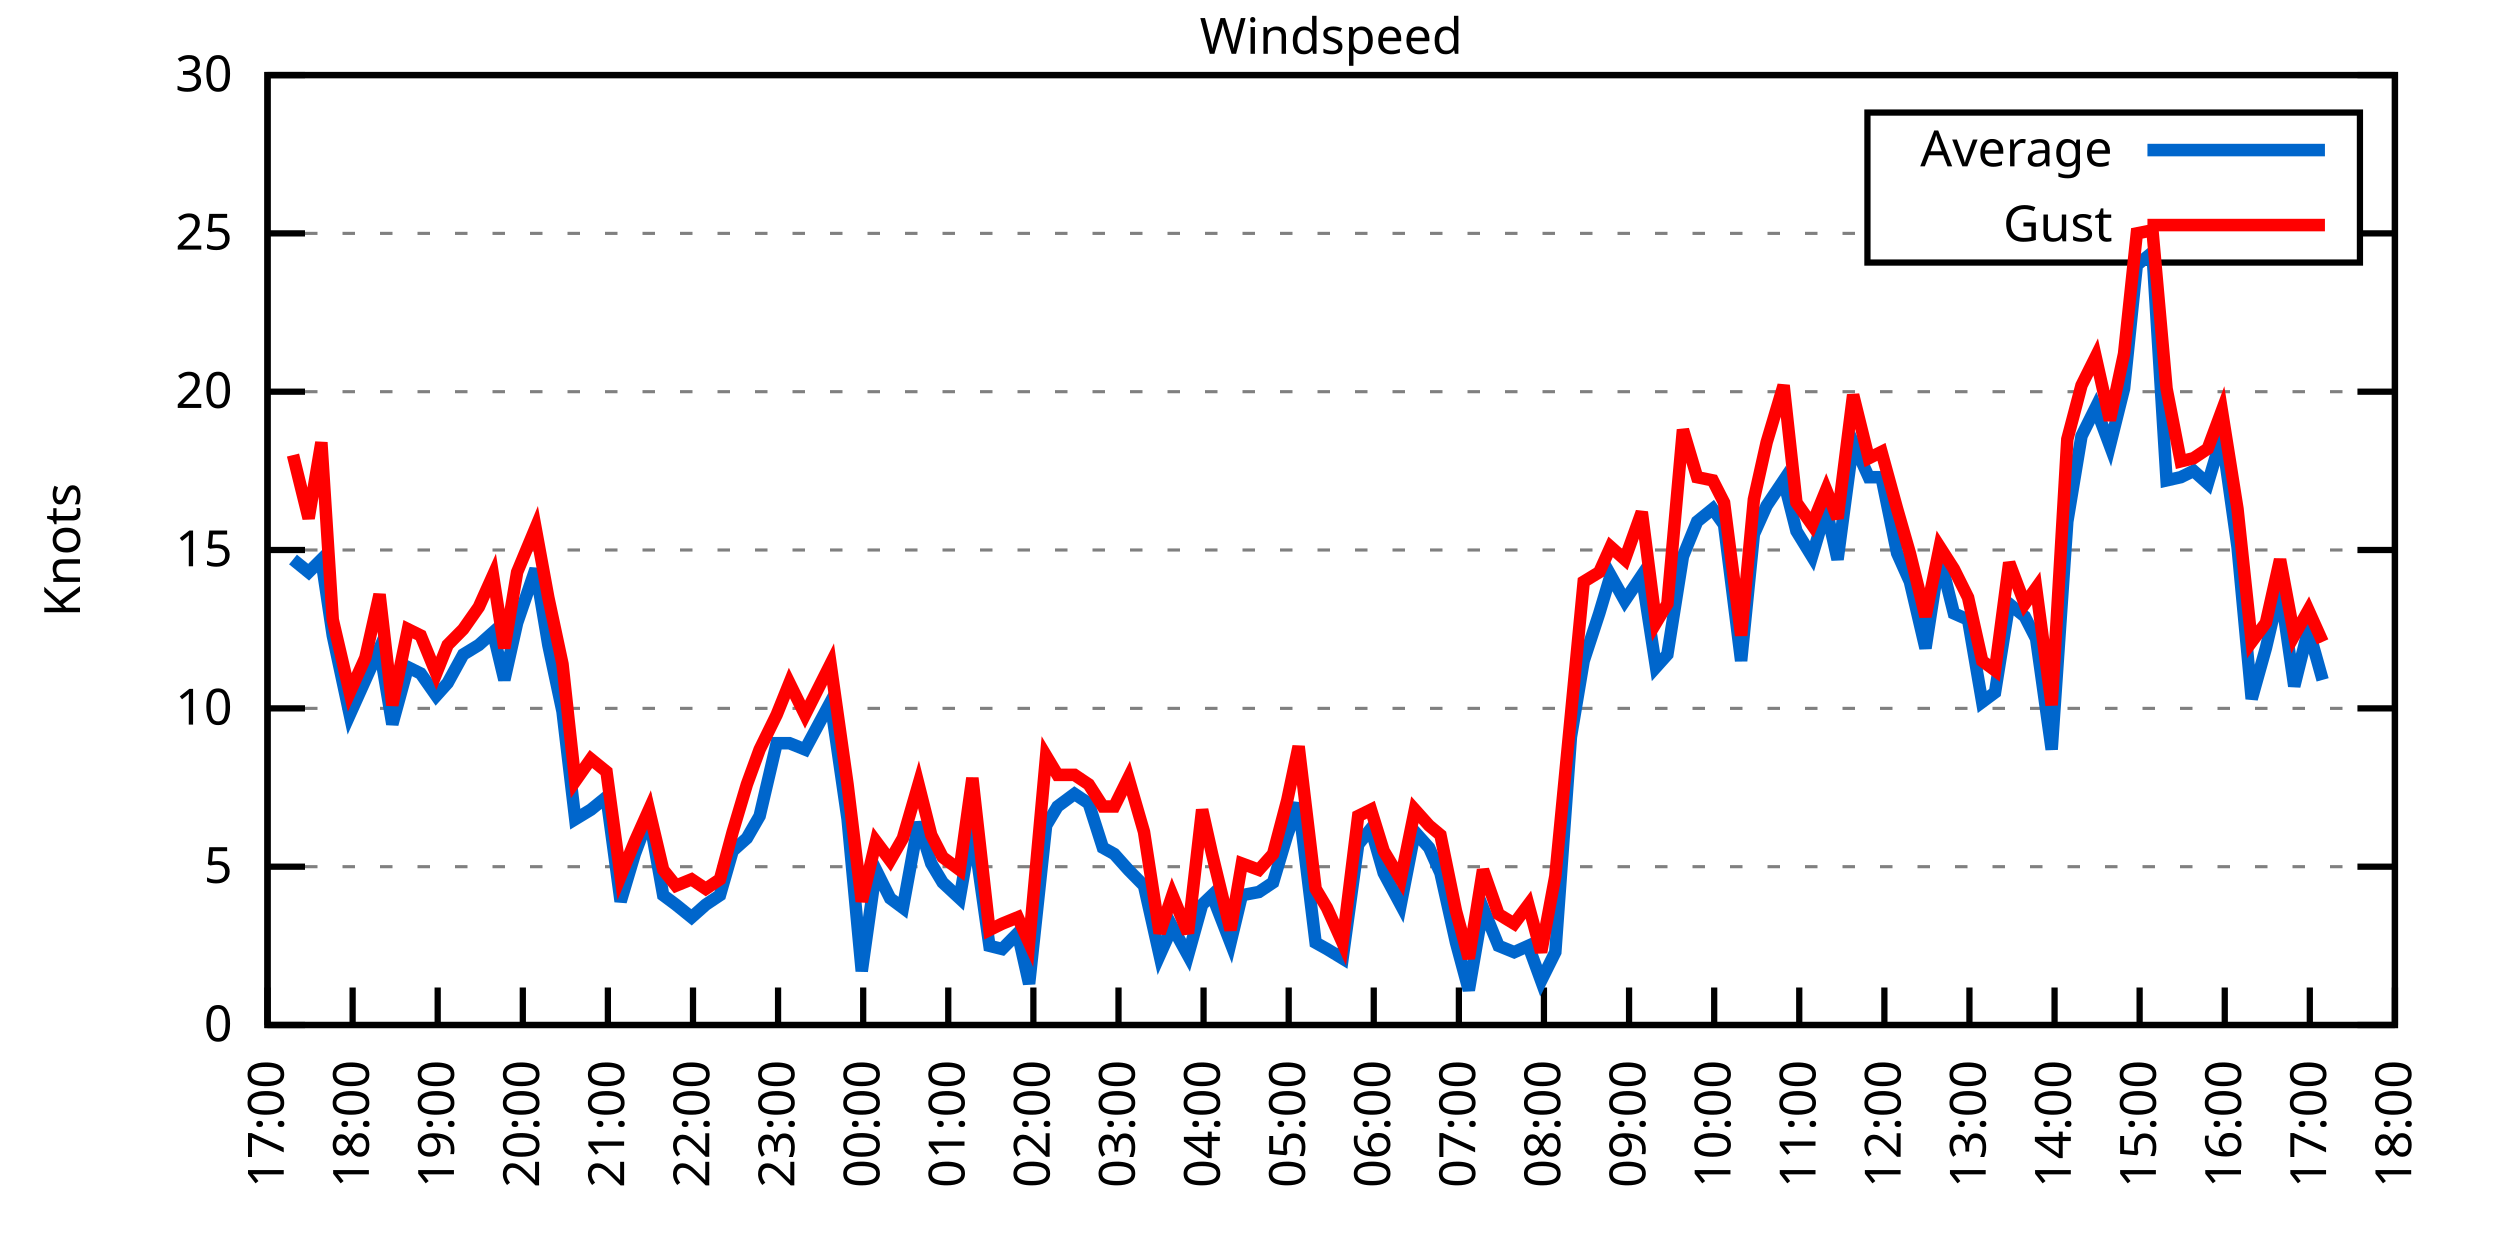
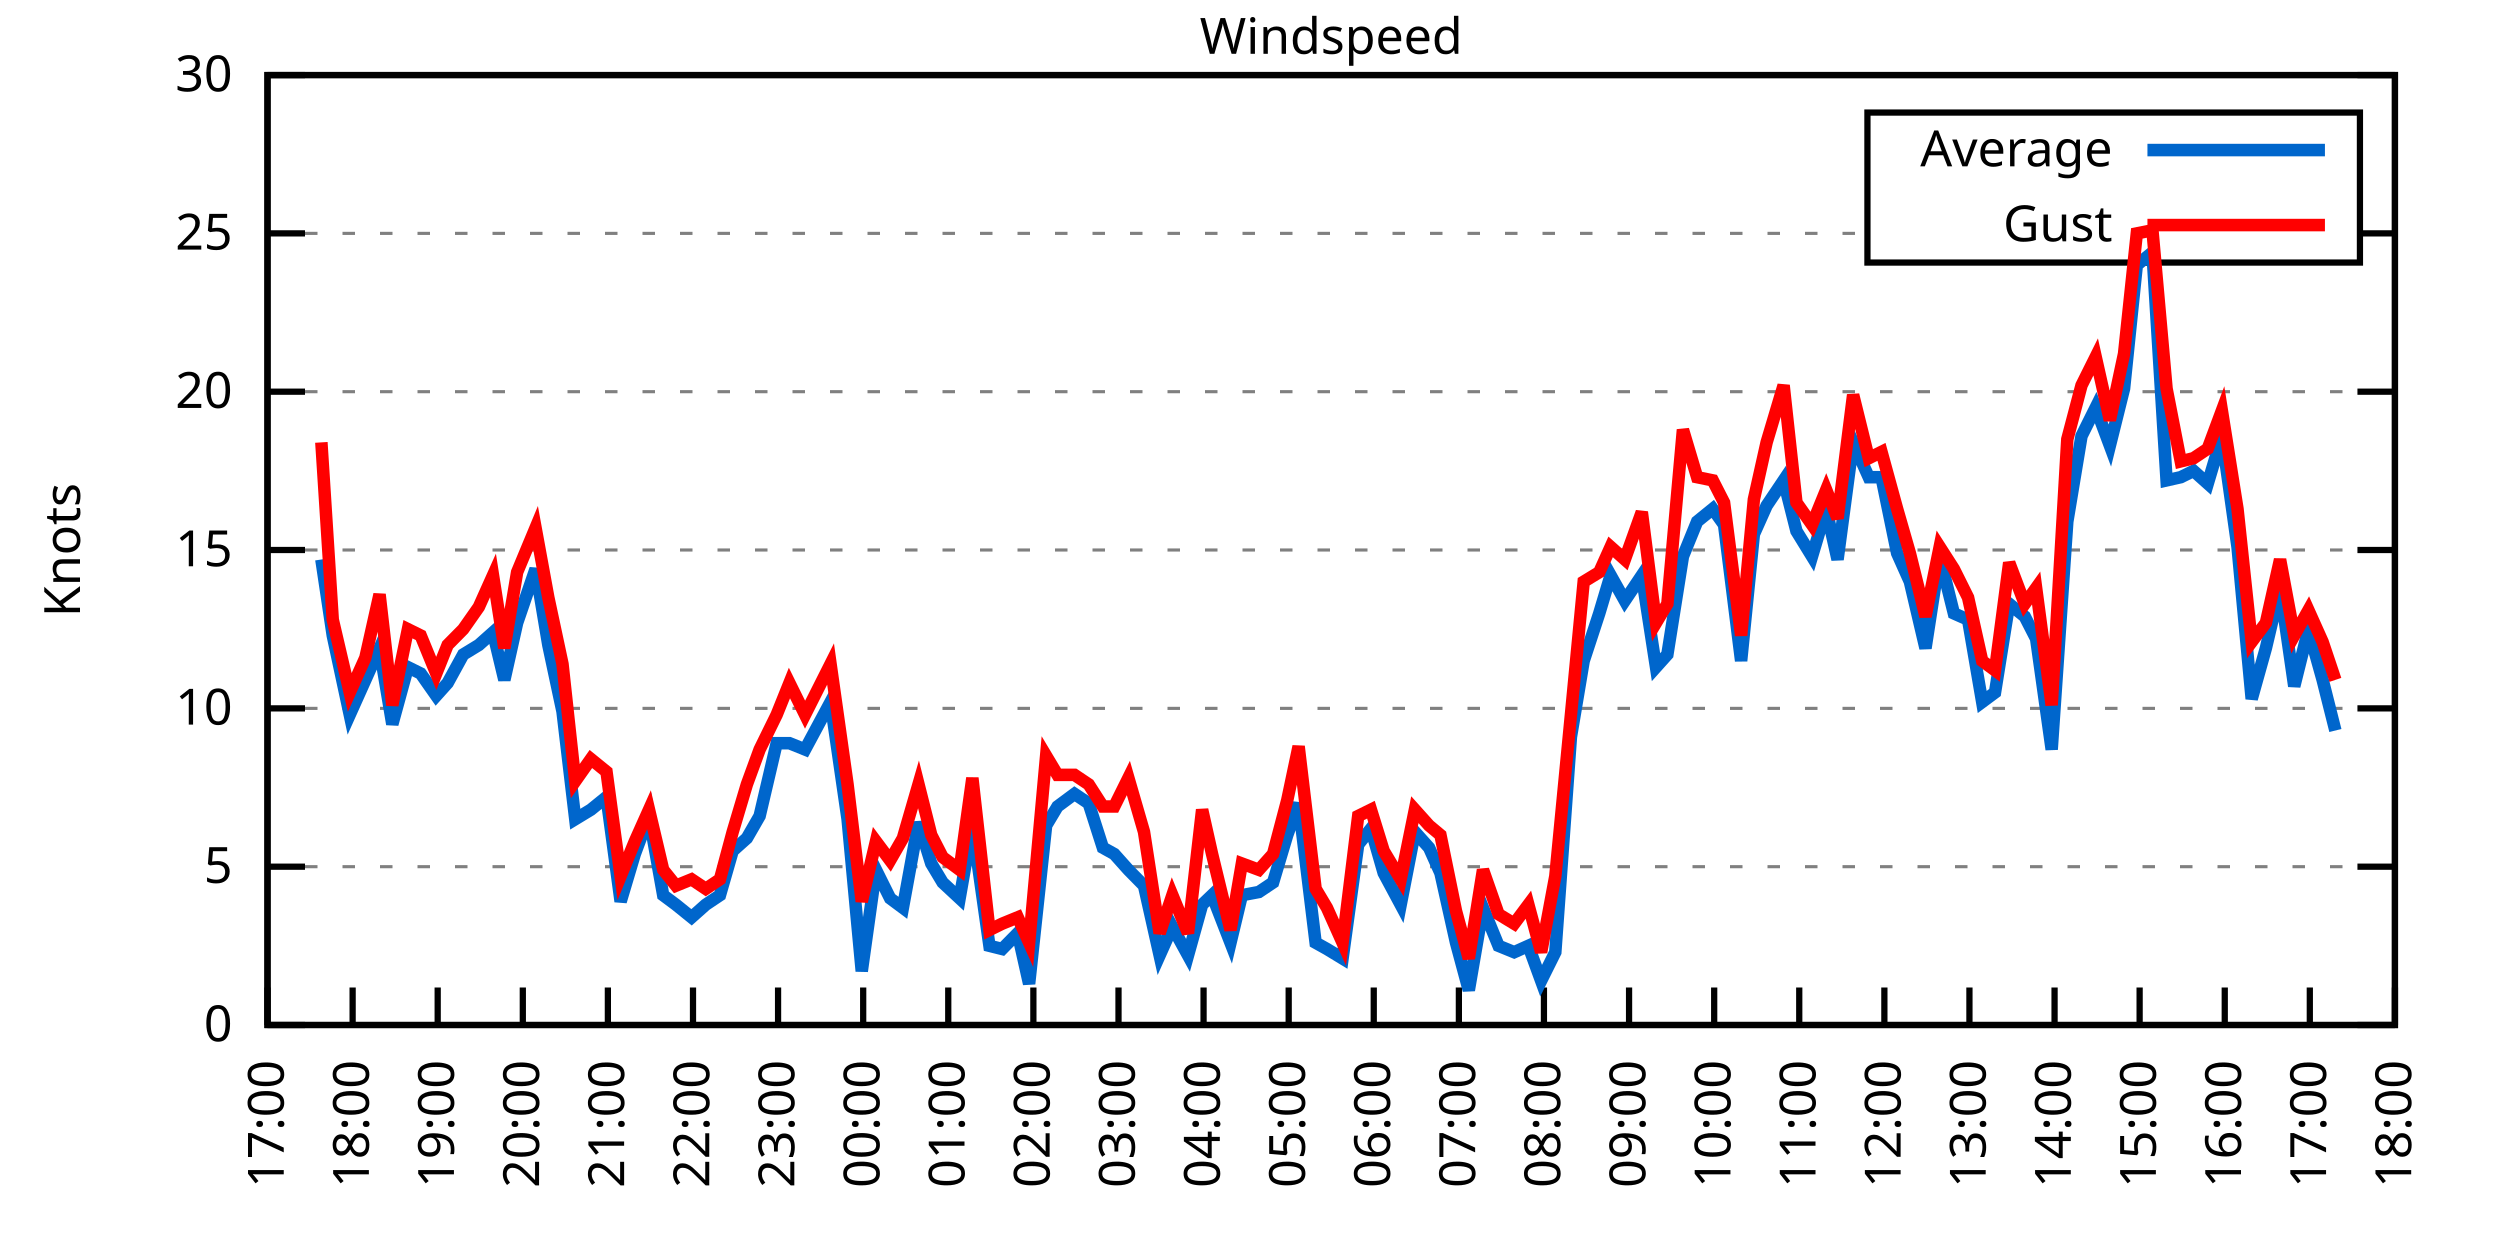
<svg xmlns="http://www.w3.org/2000/svg" xmlns:xlink="http://www.w3.org/1999/xlink" width="400" height="200" viewBox="0 0 400 200">
  <g id="gnuplot_canvas">
    <rect x="0" y="0" width="400" height="200" fill="none" />
    <defs>
      <circle id="gpDot" r="0.5" stroke-width="0.5" stroke="currentColor" />
      <path id="gpPt0" stroke-width="0.333" stroke="currentColor" d="M-1,0 h2 M0,-1 v2" />
      <path id="gpPt1" stroke-width="0.333" stroke="currentColor" d="M-1,-1 L1,1 M1,-1 L-1,1" />
      <path id="gpPt2" stroke-width="0.333" stroke="currentColor" d="M-1,0 L1,0 M0,-1 L0,1 M-1,-1 L1,1 M-1,1 L1,-1" />
      <rect id="gpPt3" stroke-width="0.333" stroke="currentColor" x="-1" y="-1" width="2" height="2" />
      <rect id="gpPt4" stroke-width="0.333" stroke="currentColor" fill="currentColor" x="-1" y="-1" width="2" height="2" />
      <circle id="gpPt5" stroke-width="0.333" stroke="currentColor" cx="0" cy="0" r="1" />
      <use xlink:href="#gpPt5" id="gpPt6" fill="currentColor" stroke="none" />
      <path id="gpPt7" stroke-width="0.333" stroke="currentColor" d="M0,-1.33 L-1.33,0.67 L1.33,0.67 z" />
      <use xlink:href="#gpPt7" id="gpPt8" fill="currentColor" stroke="none" />
      <use xlink:href="#gpPt7" id="gpPt9" stroke="currentColor" transform="rotate(180)" />
      <use xlink:href="#gpPt9" id="gpPt10" fill="currentColor" stroke="none" />
      <use xlink:href="#gpPt3" id="gpPt11" stroke="currentColor" transform="rotate(45)" />
      <use xlink:href="#gpPt11" id="gpPt12" fill="currentColor" stroke="none" />
      <path id="gpPt13" stroke-width="0.333" stroke="currentColor" d="M0,1.330 L1.265,0.411 L0.782,-1.067 L-0.782,-1.076 L-1.265,0.411 z" />
      <use xlink:href="#gpPt13" id="gpPt14" fill="currentColor" stroke="none" />
      <filter id="textbox" filterUnits="objectBoundingBox" x="0" y="0" height="1" width="1">
        <feFlood flood-color="white" flood-opacity="1" result="bgnd" />
        <feComposite in="SourceGraphic" in2="bgnd" operator="atop" />
      </filter>
      <filter id="greybox" filterUnits="objectBoundingBox" x="0" y="0" height="1" width="1">
        <feFlood flood-color="lightgrey" flood-opacity="1" result="grey" />
        <feComposite in="SourceGraphic" in2="grey" operator="atop" />
      </filter>
    </defs>
    <g fill="none" color="white" stroke="currentColor" stroke-width="1.00" stroke-linecap="butt" stroke-linejoin="miter">
</g>
    <g fill="none" color="black" stroke="currentColor" stroke-width="1.00" stroke-linecap="butt" stroke-linejoin="miter">
      <g stroke="none" shape-rendering="crispEdges">
        <polygon fill="rgb(255, 255, 255)" points="42.80,164.00 383.18,164.00 383.18,12.02 42.80,12.02 " />
      </g>
    </g>
    <g fill="none" color="black" stroke="currentColor" stroke-width="1.00" stroke-linecap="butt" stroke-linejoin="miter">
</g>
    <g fill="none" color="black" stroke="black" stroke-width="0.50" stroke-linecap="butt" stroke-linejoin="miter">
</g>
    <g fill="none" color="gray" stroke="currentColor" stroke-width="0.50" stroke-linecap="butt" stroke-linejoin="miter">
      <path stroke="gray" stroke-dasharray="2,4" class="gridline" d="M42.80,164.00 L383.19,164.00  " />
    </g>
    <g fill="none" color="gray" stroke="gray" stroke-width="1.00" stroke-linecap="butt" stroke-linejoin="miter">
</g>
    <g fill="none" color="black" stroke="currentColor" stroke-width="1.00" stroke-linecap="butt" stroke-linejoin="miter">
      <path stroke="black" d="M42.80,164.00 L48.80,164.00 M383.19,164.00 L377.19,164.00  " />
      <g transform="translate(37.20,166.60)" stroke="none" fill="black" font-family="Sans" font-size="8.00" text-anchor="end">
        <text>
          <tspan font-family="Sans"> 0</tspan>
        </text>
      </g>
    </g>
    <g fill="none" color="black" stroke="currentColor" stroke-width="1.00" stroke-linecap="butt" stroke-linejoin="miter">
</g>
    <g fill="none" color="black" stroke="black" stroke-width="0.50" stroke-linecap="butt" stroke-linejoin="miter">
</g>
    <g fill="none" color="gray" stroke="currentColor" stroke-width="0.50" stroke-linecap="butt" stroke-linejoin="miter">
      <path stroke="gray" stroke-dasharray="2,4" class="gridline" d="M42.80,138.67 L383.19,138.67  " />
    </g>
    <g fill="none" color="gray" stroke="gray" stroke-width="1.00" stroke-linecap="butt" stroke-linejoin="miter">
</g>
    <g fill="none" color="black" stroke="currentColor" stroke-width="1.00" stroke-linecap="butt" stroke-linejoin="miter">
      <path stroke="black" d="M42.80,138.67 L48.80,138.67 M383.19,138.67 L377.19,138.67  " />
      <g transform="translate(37.20,141.27)" stroke="none" fill="black" font-family="Sans" font-size="8.00" text-anchor="end">
        <text>
          <tspan font-family="Sans"> 5</tspan>
        </text>
      </g>
    </g>
    <g fill="none" color="black" stroke="currentColor" stroke-width="1.00" stroke-linecap="butt" stroke-linejoin="miter">
</g>
    <g fill="none" color="black" stroke="black" stroke-width="0.50" stroke-linecap="butt" stroke-linejoin="miter">
</g>
    <g fill="none" color="gray" stroke="currentColor" stroke-width="0.50" stroke-linecap="butt" stroke-linejoin="miter">
      <path stroke="gray" stroke-dasharray="2,4" class="gridline" d="M42.80,113.34 L383.19,113.34  " />
    </g>
    <g fill="none" color="gray" stroke="gray" stroke-width="1.00" stroke-linecap="butt" stroke-linejoin="miter">
</g>
    <g fill="none" color="black" stroke="currentColor" stroke-width="1.00" stroke-linecap="butt" stroke-linejoin="miter">
      <path stroke="black" d="M42.80,113.34 L48.80,113.34 M383.19,113.34 L377.19,113.34  " />
      <g transform="translate(37.20,115.94)" stroke="none" fill="black" font-family="Sans" font-size="8.00" text-anchor="end">
        <text>
          <tspan font-family="Sans"> 10</tspan>
        </text>
      </g>
    </g>
    <g fill="none" color="black" stroke="currentColor" stroke-width="1.00" stroke-linecap="butt" stroke-linejoin="miter">
</g>
    <g fill="none" color="black" stroke="black" stroke-width="0.50" stroke-linecap="butt" stroke-linejoin="miter">
</g>
    <g fill="none" color="gray" stroke="currentColor" stroke-width="0.50" stroke-linecap="butt" stroke-linejoin="miter">
      <path stroke="gray" stroke-dasharray="2,4" class="gridline" d="M42.80,88.00 L383.19,88.00  " />
    </g>
    <g fill="none" color="gray" stroke="gray" stroke-width="1.00" stroke-linecap="butt" stroke-linejoin="miter">
</g>
    <g fill="none" color="black" stroke="currentColor" stroke-width="1.00" stroke-linecap="butt" stroke-linejoin="miter">
      <path stroke="black" d="M42.80,88.00 L48.80,88.00 M383.19,88.00 L377.19,88.00  " />
      <g transform="translate(37.20,90.60)" stroke="none" fill="black" font-family="Sans" font-size="8.00" text-anchor="end">
        <text>
          <tspan font-family="Sans"> 15</tspan>
        </text>
      </g>
    </g>
    <g fill="none" color="black" stroke="currentColor" stroke-width="1.00" stroke-linecap="butt" stroke-linejoin="miter">
</g>
    <g fill="none" color="black" stroke="black" stroke-width="0.50" stroke-linecap="butt" stroke-linejoin="miter">
</g>
    <g fill="none" color="gray" stroke="currentColor" stroke-width="0.50" stroke-linecap="butt" stroke-linejoin="miter">
      <path stroke="gray" stroke-dasharray="2,4" class="gridline" d="M42.80,62.67 L383.19,62.67  " />
    </g>
    <g fill="none" color="gray" stroke="gray" stroke-width="1.00" stroke-linecap="butt" stroke-linejoin="miter">
</g>
    <g fill="none" color="black" stroke="currentColor" stroke-width="1.00" stroke-linecap="butt" stroke-linejoin="miter">
      <path stroke="black" d="M42.80,62.67 L48.80,62.67 M383.19,62.67 L377.19,62.67  " />
      <g transform="translate(37.20,65.27)" stroke="none" fill="black" font-family="Sans" font-size="8.00" text-anchor="end">
        <text>
          <tspan font-family="Sans"> 20</tspan>
        </text>
      </g>
    </g>
    <g fill="none" color="black" stroke="currentColor" stroke-width="1.00" stroke-linecap="butt" stroke-linejoin="miter">
</g>
    <g fill="none" color="black" stroke="black" stroke-width="0.50" stroke-linecap="butt" stroke-linejoin="miter">
</g>
    <g fill="none" color="gray" stroke="currentColor" stroke-width="0.50" stroke-linecap="butt" stroke-linejoin="miter">
      <path stroke="gray" stroke-dasharray="2,4" class="gridline" d="M42.80,37.34 L298.79,37.34 M377.59,37.34 L383.19,37.34  " />
    </g>
    <g fill="none" color="gray" stroke="gray" stroke-width="1.00" stroke-linecap="butt" stroke-linejoin="miter">
</g>
    <g fill="none" color="black" stroke="currentColor" stroke-width="1.00" stroke-linecap="butt" stroke-linejoin="miter">
      <path stroke="black" d="M42.80,37.34 L48.80,37.34 M383.19,37.34 L377.19,37.34  " />
      <g transform="translate(37.20,39.94)" stroke="none" fill="black" font-family="Sans" font-size="8.00" text-anchor="end">
        <text>
          <tspan font-family="Sans"> 25</tspan>
        </text>
      </g>
    </g>
    <g fill="none" color="black" stroke="currentColor" stroke-width="1.00" stroke-linecap="butt" stroke-linejoin="miter">
</g>
    <g fill="none" color="black" stroke="black" stroke-width="0.50" stroke-linecap="butt" stroke-linejoin="miter">
</g>
    <g fill="none" color="gray" stroke="currentColor" stroke-width="0.50" stroke-linecap="butt" stroke-linejoin="miter">
      <path stroke="gray" stroke-dasharray="2,4" class="gridline" d="M42.80,12.01 L383.19,12.01  " />
    </g>
    <g fill="none" color="gray" stroke="gray" stroke-width="1.00" stroke-linecap="butt" stroke-linejoin="miter">
</g>
    <g fill="none" color="black" stroke="currentColor" stroke-width="1.00" stroke-linecap="butt" stroke-linejoin="miter">
      <path stroke="black" d="M42.80,12.01 L48.80,12.01 M383.19,12.01 L377.19,12.01  " />
      <g transform="translate(37.20,14.61)" stroke="none" fill="black" font-family="Sans" font-size="8.00" text-anchor="end">
        <text>
          <tspan font-family="Sans"> 30</tspan>
        </text>
      </g>
    </g>
    <g fill="none" color="black" stroke="currentColor" stroke-width="1.00" stroke-linecap="butt" stroke-linejoin="miter">
      <path stroke="black" d="M42.80,164.00 L42.80,158.00  " />
      <g transform="translate(45.40,169.60) rotate(270.00)" stroke="none" fill="black" font-family="Sans" font-size="8.00" text-anchor="end">
        <text>
          <tspan font-family="Sans">17:00</tspan>
        </text>
      </g>
    </g>
    <g fill="none" color="black" stroke="currentColor" stroke-width="1.00" stroke-linecap="butt" stroke-linejoin="miter">
      <path stroke="black" d="M56.42,164.00 L56.42,158.00  " />
      <g transform="translate(59.02,169.60) rotate(270.00)" stroke="none" fill="black" font-family="Sans" font-size="8.00" text-anchor="end">
        <text>
          <tspan font-family="Sans">18:00</tspan>
        </text>
      </g>
    </g>
    <g fill="none" color="black" stroke="currentColor" stroke-width="1.00" stroke-linecap="butt" stroke-linejoin="miter">
      <path stroke="black" d="M70.03,164.00 L70.03,158.00  " />
      <g transform="translate(72.63,169.60) rotate(270.00)" stroke="none" fill="black" font-family="Sans" font-size="8.00" text-anchor="end">
        <text>
          <tspan font-family="Sans">19:00</tspan>
        </text>
      </g>
    </g>
    <g fill="none" color="black" stroke="currentColor" stroke-width="1.00" stroke-linecap="butt" stroke-linejoin="miter">
      <path stroke="black" d="M83.65,164.00 L83.65,158.00  " />
      <g transform="translate(86.25,169.60) rotate(270.00)" stroke="none" fill="black" font-family="Sans" font-size="8.00" text-anchor="end">
        <text>
          <tspan font-family="Sans">20:00</tspan>
        </text>
      </g>
    </g>
    <g fill="none" color="black" stroke="currentColor" stroke-width="1.00" stroke-linecap="butt" stroke-linejoin="miter">
      <path stroke="black" d="M97.26,164.00 L97.26,158.00  " />
      <g transform="translate(99.86,169.60) rotate(270.00)" stroke="none" fill="black" font-family="Sans" font-size="8.00" text-anchor="end">
        <text>
          <tspan font-family="Sans">21:00</tspan>
        </text>
      </g>
    </g>
    <g fill="none" color="black" stroke="currentColor" stroke-width="1.00" stroke-linecap="butt" stroke-linejoin="miter">
      <path stroke="black" d="M110.88,164.00 L110.88,158.00  " />
      <g transform="translate(113.48,169.60) rotate(270.00)" stroke="none" fill="black" font-family="Sans" font-size="8.00" text-anchor="end">
        <text>
          <tspan font-family="Sans">22:00</tspan>
        </text>
      </g>
    </g>
    <g fill="none" color="black" stroke="currentColor" stroke-width="1.00" stroke-linecap="butt" stroke-linejoin="miter">
      <path stroke="black" d="M124.49,164.00 L124.49,158.00  " />
      <g transform="translate(127.09,169.60) rotate(270.00)" stroke="none" fill="black" font-family="Sans" font-size="8.00" text-anchor="end">
        <text>
          <tspan font-family="Sans">23:00</tspan>
        </text>
      </g>
    </g>
    <g fill="none" color="black" stroke="currentColor" stroke-width="1.00" stroke-linecap="butt" stroke-linejoin="miter">
      <path stroke="black" d="M138.11,164.00 L138.11,158.00  " />
      <g transform="translate(140.71,169.60) rotate(270.00)" stroke="none" fill="black" font-family="Sans" font-size="8.00" text-anchor="end">
        <text>
          <tspan font-family="Sans">00:00</tspan>
        </text>
      </g>
    </g>
    <g fill="none" color="black" stroke="currentColor" stroke-width="1.00" stroke-linecap="butt" stroke-linejoin="miter">
      <path stroke="black" d="M151.72,164.00 L151.72,158.00  " />
      <g transform="translate(154.32,169.60) rotate(270.00)" stroke="none" fill="black" font-family="Sans" font-size="8.00" text-anchor="end">
        <text>
          <tspan font-family="Sans">01:00</tspan>
        </text>
      </g>
    </g>
    <g fill="none" color="black" stroke="currentColor" stroke-width="1.00" stroke-linecap="butt" stroke-linejoin="miter">
      <path stroke="black" d="M165.34,164.00 L165.34,158.00  " />
      <g transform="translate(167.94,169.60) rotate(270.00)" stroke="none" fill="black" font-family="Sans" font-size="8.00" text-anchor="end">
        <text>
          <tspan font-family="Sans">02:00</tspan>
        </text>
      </g>
    </g>
    <g fill="none" color="black" stroke="currentColor" stroke-width="1.00" stroke-linecap="butt" stroke-linejoin="miter">
      <path stroke="black" d="M178.96,164.00 L178.96,158.00  " />
      <g transform="translate(181.56,169.60) rotate(270.00)" stroke="none" fill="black" font-family="Sans" font-size="8.00" text-anchor="end">
        <text>
          <tspan font-family="Sans">03:00</tspan>
        </text>
      </g>
    </g>
    <g fill="none" color="black" stroke="currentColor" stroke-width="1.00" stroke-linecap="butt" stroke-linejoin="miter">
      <path stroke="black" d="M192.57,164.00 L192.57,158.00  " />
      <g transform="translate(195.17,169.60) rotate(270.00)" stroke="none" fill="black" font-family="Sans" font-size="8.00" text-anchor="end">
        <text>
          <tspan font-family="Sans">04:00</tspan>
        </text>
      </g>
    </g>
    <g fill="none" color="black" stroke="currentColor" stroke-width="1.00" stroke-linecap="butt" stroke-linejoin="miter">
      <path stroke="black" d="M206.19,164.00 L206.19,158.00  " />
      <g transform="translate(208.79,169.60) rotate(270.00)" stroke="none" fill="black" font-family="Sans" font-size="8.00" text-anchor="end">
        <text>
          <tspan font-family="Sans">05:00</tspan>
        </text>
      </g>
    </g>
    <g fill="none" color="black" stroke="currentColor" stroke-width="1.00" stroke-linecap="butt" stroke-linejoin="miter">
      <path stroke="black" d="M219.80,164.00 L219.80,158.00  " />
      <g transform="translate(222.40,169.60) rotate(270.00)" stroke="none" fill="black" font-family="Sans" font-size="8.00" text-anchor="end">
        <text>
          <tspan font-family="Sans">06:00</tspan>
        </text>
      </g>
    </g>
    <g fill="none" color="black" stroke="currentColor" stroke-width="1.00" stroke-linecap="butt" stroke-linejoin="miter">
      <path stroke="black" d="M233.42,164.00 L233.42,158.00  " />
      <g transform="translate(236.02,169.60) rotate(270.00)" stroke="none" fill="black" font-family="Sans" font-size="8.00" text-anchor="end">
        <text>
          <tspan font-family="Sans">07:00</tspan>
        </text>
      </g>
    </g>
    <g fill="none" color="black" stroke="currentColor" stroke-width="1.00" stroke-linecap="butt" stroke-linejoin="miter">
      <path stroke="black" d="M247.03,164.00 L247.03,158.00  " />
      <g transform="translate(249.63,169.60) rotate(270.00)" stroke="none" fill="black" font-family="Sans" font-size="8.00" text-anchor="end">
        <text>
          <tspan font-family="Sans">08:00</tspan>
        </text>
      </g>
    </g>
    <g fill="none" color="black" stroke="currentColor" stroke-width="1.00" stroke-linecap="butt" stroke-linejoin="miter">
      <path stroke="black" d="M260.65,164.00 L260.65,158.00  " />
      <g transform="translate(263.25,169.60) rotate(270.00)" stroke="none" fill="black" font-family="Sans" font-size="8.00" text-anchor="end">
        <text>
          <tspan font-family="Sans">09:00</tspan>
        </text>
      </g>
    </g>
    <g fill="none" color="black" stroke="currentColor" stroke-width="1.00" stroke-linecap="butt" stroke-linejoin="miter">
      <path stroke="black" d="M274.27,164.00 L274.27,158.00  " />
      <g transform="translate(276.87,169.60) rotate(270.00)" stroke="none" fill="black" font-family="Sans" font-size="8.00" text-anchor="end">
        <text>
          <tspan font-family="Sans">10:00</tspan>
        </text>
      </g>
    </g>
    <g fill="none" color="black" stroke="currentColor" stroke-width="1.00" stroke-linecap="butt" stroke-linejoin="miter">
      <path stroke="black" d="M287.88,164.00 L287.88,158.00  " />
      <g transform="translate(290.48,169.60) rotate(270.00)" stroke="none" fill="black" font-family="Sans" font-size="8.00" text-anchor="end">
        <text>
          <tspan font-family="Sans">11:00</tspan>
        </text>
      </g>
    </g>
    <g fill="none" color="black" stroke="currentColor" stroke-width="1.00" stroke-linecap="butt" stroke-linejoin="miter">
      <path stroke="black" d="M301.50,164.00 L301.50,158.00  " />
      <g transform="translate(304.10,169.60) rotate(270.00)" stroke="none" fill="black" font-family="Sans" font-size="8.00" text-anchor="end">
        <text>
          <tspan font-family="Sans">12:00</tspan>
        </text>
      </g>
    </g>
    <g fill="none" color="black" stroke="currentColor" stroke-width="1.00" stroke-linecap="butt" stroke-linejoin="miter">
      <path stroke="black" d="M315.11,164.00 L315.11,158.00  " />
      <g transform="translate(317.71,169.60) rotate(270.00)" stroke="none" fill="black" font-family="Sans" font-size="8.00" text-anchor="end">
        <text>
          <tspan font-family="Sans">13:00</tspan>
        </text>
      </g>
    </g>
    <g fill="none" color="black" stroke="currentColor" stroke-width="1.00" stroke-linecap="butt" stroke-linejoin="miter">
      <path stroke="black" d="M328.73,164.00 L328.73,158.00  " />
      <g transform="translate(331.33,169.60) rotate(270.00)" stroke="none" fill="black" font-family="Sans" font-size="8.00" text-anchor="end">
        <text>
          <tspan font-family="Sans">14:00</tspan>
        </text>
      </g>
    </g>
    <g fill="none" color="black" stroke="currentColor" stroke-width="1.00" stroke-linecap="butt" stroke-linejoin="miter">
      <path stroke="black" d="M342.34,164.00 L342.34,158.00  " />
      <g transform="translate(344.94,169.60) rotate(270.00)" stroke="none" fill="black" font-family="Sans" font-size="8.00" text-anchor="end">
        <text>
          <tspan font-family="Sans">15:00</tspan>
        </text>
      </g>
    </g>
    <g fill="none" color="black" stroke="currentColor" stroke-width="1.00" stroke-linecap="butt" stroke-linejoin="miter">
      <path stroke="black" d="M355.96,164.00 L355.96,158.00  " />
      <g transform="translate(358.56,169.60) rotate(270.00)" stroke="none" fill="black" font-family="Sans" font-size="8.00" text-anchor="end">
        <text>
          <tspan font-family="Sans">16:00</tspan>
        </text>
      </g>
    </g>
    <g fill="none" color="black" stroke="currentColor" stroke-width="1.00" stroke-linecap="butt" stroke-linejoin="miter">
      <path stroke="black" d="M369.57,164.00 L369.57,158.00  " />
      <g transform="translate(372.17,169.60) rotate(270.00)" stroke="none" fill="black" font-family="Sans" font-size="8.00" text-anchor="end">
        <text>
          <tspan font-family="Sans">17:00</tspan>
        </text>
      </g>
    </g>
    <g fill="none" color="black" stroke="currentColor" stroke-width="1.00" stroke-linecap="butt" stroke-linejoin="miter">
      <path stroke="black" d="M383.19,164.00 L383.19,158.00  " />
      <g transform="translate(385.79,169.60) rotate(270.00)" stroke="none" fill="black" font-family="Sans" font-size="8.00" text-anchor="end">
        <text>
          <tspan font-family="Sans">18:00</tspan>
        </text>
      </g>
    </g>
    <g fill="none" color="black" stroke="currentColor" stroke-width="1.00" stroke-linecap="butt" stroke-linejoin="miter">
</g>
    <g fill="none" color="black" stroke="currentColor" stroke-width="1.00" stroke-linecap="butt" stroke-linejoin="miter">
      <path stroke="black" d="M42.80,12.01 L42.80,164.00 L383.19,164.00 L383.19,12.01 L42.80,12.01 Z  " />
    </g>
    <g fill="none" color="black" stroke="currentColor" stroke-width="1.00" stroke-linecap="butt" stroke-linejoin="miter">
</g>
    <g fill="none" color="black" stroke="currentColor" stroke-width="1.00" stroke-linecap="butt" stroke-linejoin="miter">
      <path stroke="black" d="M298.79,42.01 L298.79,18.01 L377.59,18.01 L377.59,42.01 L298.79,42.01 Z  " />
    </g>
    <g id="Windspeed_plot_1">
      <g fill="none" color="white" stroke="black" stroke-width="2.00" stroke-linecap="butt" stroke-linejoin="miter">
</g>
      <g fill="none" color="black" stroke="currentColor" stroke-width="2.00" stroke-linecap="butt" stroke-linejoin="miter">
        <g transform="translate(337.99,26.61)" stroke="none" fill="black" font-family="Sans" font-size="8.00" text-anchor="end">
          <text>
            <tspan font-family="Sans">Average</tspan>
          </text>
        </g>
      </g>
      <g fill="none" color="black" stroke="currentColor" stroke-width="2.00" stroke-linecap="butt" stroke-linejoin="miter">
-         <path stroke="rgb(  0, 102, 204)" d="M343.59,24.01 L371.99,24.01 M46.88,89.52 L49.38,91.55 L51.42,89.52 L53.24,101.68 L55.96,114.35 L58.46,108.78   L60.73,103.71 L62.77,115.87 L65.27,106.75 L67.31,107.76 L69.80,111.31 L71.62,109.28 L74.12,104.72 L76.61,103.20   L78.88,101.18 L80.70,108.78 L82.74,99.66 L85.69,91.04 L87.73,103.20 L90.00,113.84 L92.04,131.07 L94.54,129.55   L97.04,127.52 L99.30,144.24 L101.57,136.64 L103.84,130.56 L106.11,143.23 L108.15,144.75 L110.65,146.77 L112.92,144.75   L115.19,143.23 L117.23,136.14 L119.50,134.11 L121.54,130.56 L124.27,118.91 L126.31,118.91 L128.81,119.92 L132.89,112.32   L135.61,131.07 L137.88,155.39 L140.15,139.17 L142.42,143.73 L144.46,145.25 L146.96,131.58 L149.00,138.16 L150.82,141.20   L153.54,143.73 L155.58,132.08 L158.31,151.33 L160.35,151.84 L162.84,149.31 L164.66,157.41 L167.38,132.08 L169.20,129.04   L171.92,127.02 L174.19,128.54 L176.46,135.63 L178.28,136.64 L180.54,139.17 L183.04,141.71 L185.54,152.85 L187.58,148.29   L190.08,152.85 L192.34,144.75 L193.93,143.23 L196.88,150.83 L198.70,143.23 L201.42,142.72 L203.69,141.20 L205.96,133.60   L207.78,128.54 L210.50,150.83 L212.31,151.84 L214.81,153.36 L217.31,135.12 L219.35,132.59 L221.39,139.68 L224.11,144.75   L226.38,133.10 L228.65,135.63 L230.47,139.68 L232.96,150.83 L235.01,158.43 L237.28,145.25 L239.77,151.33 L242.27,152.35   L244.54,151.33 L246.58,156.91 L248.85,152.35 L251.35,117.90 L253.39,105.74 L255.88,98.14 L257.70,92.06 L259.97,96.11   L262.69,92.06 L264.96,106.75 L266.78,104.72 L269.27,89.02 L271.54,83.45 L274.04,81.42 L275.85,83.95 L278.58,105.74   L280.62,85.47 L282.66,80.91 L285.38,76.86 L287.43,84.97 L289.92,89.02 L292.19,81.42 L294.01,89.52 L296.50,70.78   L299.00,76.35 L301.04,76.35 L303.54,88.51 L305.58,93.07 L308.08,103.71 L310.35,89.02 L312.62,98.14 L314.89,99.15   L317.15,112.32 L319.20,110.80 L321.47,96.62 L323.96,98.64 L325.78,102.19 L328.27,119.92 L330.77,83.45 L333.04,69.77   L335.31,65.21 L337.58,71.29 L339.85,62.17 L341.89,42.41 L344.39,40.38 L346.65,76.86 L348.92,76.35 L350.97,75.34   L353.24,77.37 L355.50,69.77 L358.00,87.50 L360.27,111.82 L362.54,103.71 L364.81,94.08 L367.08,109.79 L369.35,100.67   L371.62,108.78  " />
+         <path stroke="rgb(  0, 102, 204)" d="M343.59,24.01 L371.99,24.01 M51.42,89.52 L53.24,101.68 L55.96,114.35 L58.46,108.78 L60.73,103.71 L62.77,115.87   L65.27,106.75 L67.31,107.76 L69.80,111.31 L71.62,109.28 L74.12,104.72 L76.61,103.20 L78.88,101.18 L80.70,108.78   L82.74,99.66 L85.69,91.04 L87.73,103.20 L90.00,113.84 L92.04,131.07 L94.54,129.55 L97.04,127.52 L99.30,144.24   L101.57,136.64 L103.84,130.56 L106.11,143.23 L108.15,144.75 L110.65,146.77 L112.92,144.75 L115.19,143.23 L117.23,136.14   L119.50,134.11 L121.54,130.56 L124.27,118.91 L126.31,118.91 L128.81,119.92 L132.89,112.32 L135.61,131.07 L137.88,155.39   L140.15,139.17 L142.42,143.73 L144.46,145.25 L146.96,131.58 L149.00,138.16 L150.82,141.20 L153.54,143.73 L155.58,132.08   L158.31,151.33 L160.35,151.84 L162.84,149.31 L164.66,157.41 L167.38,132.08 L169.20,129.04 L171.92,127.02 L174.19,128.54   L176.46,135.63 L178.28,136.64 L180.54,139.17 L183.04,141.71 L185.54,152.85 L187.58,148.29 L190.08,152.85 L192.34,144.75   L193.93,143.23 L196.88,150.83 L198.70,143.23 L201.42,142.72 L203.69,141.20 L205.96,133.60 L207.78,128.54 L210.50,150.83   L212.31,151.84 L214.81,153.36 L217.31,135.12 L219.35,132.59 L221.39,139.68 L224.11,144.75 L226.38,133.10 L228.65,135.63   L230.47,139.68 L232.96,150.83 L235.01,158.43 L237.28,145.25 L239.77,151.33 L242.27,152.35 L244.54,151.33 L246.58,156.91   L248.85,152.35 L251.35,117.90 L253.39,105.74 L255.88,98.14 L257.70,92.06 L259.97,96.11 L262.69,92.06 L264.96,106.75   L266.78,104.72 L269.27,89.02 L271.54,83.45 L274.04,81.42 L275.85,83.95 L278.58,105.74 L280.62,85.47 L282.66,80.91   L285.38,76.86 L287.43,84.97 L289.92,89.02 L292.19,81.42 L294.01,89.52 L296.50,70.78 L299.00,76.35 L301.04,76.35   L303.54,88.51 L305.58,93.07 L308.08,103.71 L310.35,89.02 L312.62,98.14 L314.89,99.15 L317.15,112.32 L319.20,110.80   L321.47,96.62 L323.96,98.64 L325.78,102.19 L328.27,119.92 L330.77,83.45 L333.04,69.77 L335.31,65.21 L337.58,71.29   L339.85,62.17 L341.89,42.41 L344.39,40.38 L346.65,76.86 L348.92,76.35 L350.97,75.34 L353.24,77.37 L355.50,69.77   L358.00,87.50 L360.27,111.82 L362.54,103.71 L364.81,94.08 L367.08,109.79 L369.35,100.67 L371.62,108.78 L373.66,116.88    " />
      </g>
    </g>
    <g id="Windspeed_plot_2">
      <g fill="none" color="black" stroke="currentColor" stroke-width="2.00" stroke-linecap="butt" stroke-linejoin="miter">
        <g transform="translate(337.99,38.61)" stroke="none" fill="black" font-family="Sans" font-size="8.00" text-anchor="end">
          <text>
            <tspan font-family="Sans">Gust</tspan>
          </text>
        </g>
      </g>
      <g fill="none" color="black" stroke="currentColor" stroke-width="2.00" stroke-linecap="butt" stroke-linejoin="miter">
-         <path stroke="rgb(255,   0,   0)" d="M343.59,36.01 L371.99,36.01 M46.88,72.81 L49.38,82.94 L51.42,70.78 L53.24,99.15 L55.96,110.80 L58.46,105.23   L60.73,95.10 L62.77,112.83 L65.27,100.67 L67.31,101.68 L69.80,107.76 L71.62,103.20 L74.12,100.67 L76.61,97.12   L78.88,92.06 L80.70,103.71 L82.74,91.55 L85.69,84.46 L87.73,95.60 L90.00,106.24 L92.04,124.99 L94.54,121.44   L97.04,123.47 L99.30,140.19 L101.57,134.62 L103.84,129.55 L106.11,139.17 L108.15,141.71 L110.65,140.69 L112.92,142.21   L115.19,140.69 L117.23,133.10 L119.50,125.50 L121.54,119.92 L124.27,114.35 L126.31,109.28 L128.81,114.35 L132.89,106.24   L135.61,125.50 L137.88,144.24 L140.15,134.62 L142.42,137.66 L144.46,134.11 L146.96,125.50 L149.00,133.60 L150.82,137.15   L153.54,139.17 L155.58,124.48 L158.31,148.80 L160.35,147.79 L162.84,146.77 L164.66,150.83 L167.38,120.94 L169.20,123.98   L171.92,123.98 L174.19,125.50 L176.46,129.04 L178.28,129.04 L180.54,124.48 L183.04,133.10 L185.54,149.31 L187.58,143.23   L190.08,149.31 L192.34,129.55 L193.93,136.64 L196.88,148.80 L198.70,138.16 L201.42,139.17 L203.69,136.64 L205.96,128.03   L207.78,119.42 L210.50,142.21 L212.31,145.25 L214.81,150.83 L217.31,130.56 L219.35,129.55 L221.39,136.14 L224.11,140.69   L226.38,129.55 L228.65,132.08 L230.47,133.60 L232.96,145.76 L235.01,153.36 L237.28,139.17 L239.77,146.27 L242.27,147.79   L244.54,144.75 L246.58,152.35 L248.85,140.19 L251.35,114.35 L253.39,93.07 L255.88,91.55 L257.70,87.50 L259.97,89.52   L262.69,81.93 L264.96,99.66 L266.78,96.62 L269.27,68.75 L271.54,76.35 L274.04,76.86 L275.85,80.41 L278.58,101.68   L280.62,79.90 L282.66,70.78 L285.38,61.66 L287.43,80.41 L289.92,83.95 L292.19,78.38 L294.01,82.94 L296.50,63.18   L299.00,73.31 L301.04,72.30 L303.54,81.42 L305.58,88.51 L308.08,98.64 L310.35,87.50 L312.62,91.04 L314.89,95.60   L317.15,105.74 L319.20,107.26 L321.47,90.03 L323.96,96.62 L325.78,94.08 L328.27,112.83 L330.77,70.27 L333.04,61.66   L335.31,57.10 L337.58,67.23 L339.85,56.59 L341.89,37.34 L344.39,36.84 L346.65,62.17 L348.92,73.82 L350.97,73.31   L353.24,71.79 L355.50,65.71 L358.00,81.42 L360.27,102.70 L362.54,99.66 L364.81,89.52 L367.08,101.68 L369.35,97.63   L371.62,102.70  " />
+         <path stroke="rgb(255,   0,   0)" d="M343.59,36.01 L371.99,36.01 M51.42,70.78 L53.24,99.15 L55.96,110.80 L58.46,105.23 L60.73,95.10 L62.77,112.83   L65.27,100.67 L67.31,101.68 L69.80,107.76 L71.62,103.20 L74.12,100.67 L76.61,97.12 L78.88,92.06 L80.70,103.71   L82.74,91.55 L85.69,84.46 L87.73,95.60 L90.00,106.24 L92.04,124.99 L94.54,121.44 L97.04,123.47 L99.30,140.19   L101.57,134.62 L103.84,129.55 L106.11,139.17 L108.15,141.71 L110.65,140.69 L112.92,142.21 L115.19,140.69 L117.23,133.10   L119.50,125.50 L121.54,119.92 L124.27,114.35 L126.31,109.28 L128.81,114.35 L132.89,106.24 L135.61,125.50 L137.88,144.24   L140.15,134.62 L142.42,137.66 L144.46,134.11 L146.96,125.50 L149.00,133.60 L150.82,137.15 L153.54,139.17 L155.58,124.48   L158.31,148.80 L160.35,147.79 L162.84,146.77 L164.66,150.83 L167.38,120.94 L169.20,123.98 L171.92,123.98 L174.19,125.50   L176.46,129.04 L178.28,129.04 L180.54,124.48 L183.04,133.10 L185.54,149.31 L187.58,143.23 L190.08,149.31 L192.34,129.55   L193.93,136.64 L196.88,148.80 L198.70,138.16 L201.42,139.17 L203.69,136.64 L205.96,128.03 L207.78,119.42 L210.50,142.21   L212.31,145.25 L214.81,150.83 L217.31,130.56 L219.35,129.55 L221.39,136.14 L224.11,140.69 L226.38,129.55 L228.65,132.08   L230.47,133.60 L232.96,145.76 L235.01,153.36 L237.28,139.17 L239.77,146.27 L242.27,147.79 L244.54,144.75 L246.58,152.35   L248.85,140.19 L251.35,114.35 L253.39,93.07 L255.88,91.55 L257.70,87.50 L259.97,89.52 L262.69,81.93 L264.96,99.66   L266.78,96.62 L269.27,68.75 L271.54,76.35 L274.04,76.86 L275.85,80.41 L278.58,101.68 L280.62,79.90 L282.66,70.78   L285.38,61.66 L287.43,80.41 L289.92,83.95 L292.19,78.38 L294.01,82.94 L296.50,63.18 L299.00,73.31 L301.04,72.30   L303.54,81.42 L305.58,88.51 L308.08,98.64 L310.35,87.50 L312.62,91.04 L314.89,95.60 L317.15,105.74 L319.20,107.26   L321.47,90.03 L323.96,96.62 L325.78,94.08 L328.27,112.83 L330.77,70.27 L333.04,61.66 L335.31,57.10 L337.58,67.23   L339.85,56.59 L341.89,37.34 L344.39,36.84 L346.65,62.17 L348.92,73.82 L350.97,73.31 L353.24,71.79 L355.50,65.71   L358.00,81.42 L360.27,102.70 L362.54,99.66 L364.81,89.52 L367.08,101.68 L369.35,97.63 L371.62,102.70 L373.66,108.78    " />
      </g>
    </g>
    <g fill="none" color="black" stroke="currentColor" stroke-width="2.00" stroke-linecap="butt" stroke-linejoin="miter">
</g>
    <g fill="none" color="black" stroke="black" stroke-width="1.00" stroke-linecap="butt" stroke-linejoin="miter">
</g>
    <g fill="none" color="black" stroke="currentColor" stroke-width="1.00" stroke-linecap="butt" stroke-linejoin="miter">
      <path stroke="black" d="M42.80,12.01 L42.80,164.00 L383.19,164.00 L383.19,12.01 L42.80,12.01 Z  " />
      <g transform="translate(12.80,88.01) rotate(270.00)" stroke="none" fill="black" font-family="Sans" font-size="8.00" text-anchor="middle">
        <text>
          <tspan font-family="Sans">Knots</tspan>
        </text>
      </g>
    </g>
    <g fill="none" color="black" stroke="currentColor" stroke-width="1.00" stroke-linecap="butt" stroke-linejoin="miter">
</g>
    <g fill="none" color="black" stroke="currentColor" stroke-width="1.00" stroke-linecap="butt" stroke-linejoin="miter">
      <g transform="translate(212.99,8.61)" stroke="none" fill="black" font-family="Sans" font-size="8.00" text-anchor="middle">
        <text>
          <tspan font-family="Sans">Windspeed</tspan>
        </text>
      </g>
    </g>
    <g fill="none" color="black" stroke="currentColor" stroke-width="1.00" stroke-linecap="butt" stroke-linejoin="miter">
</g>
  </g>
</svg>
